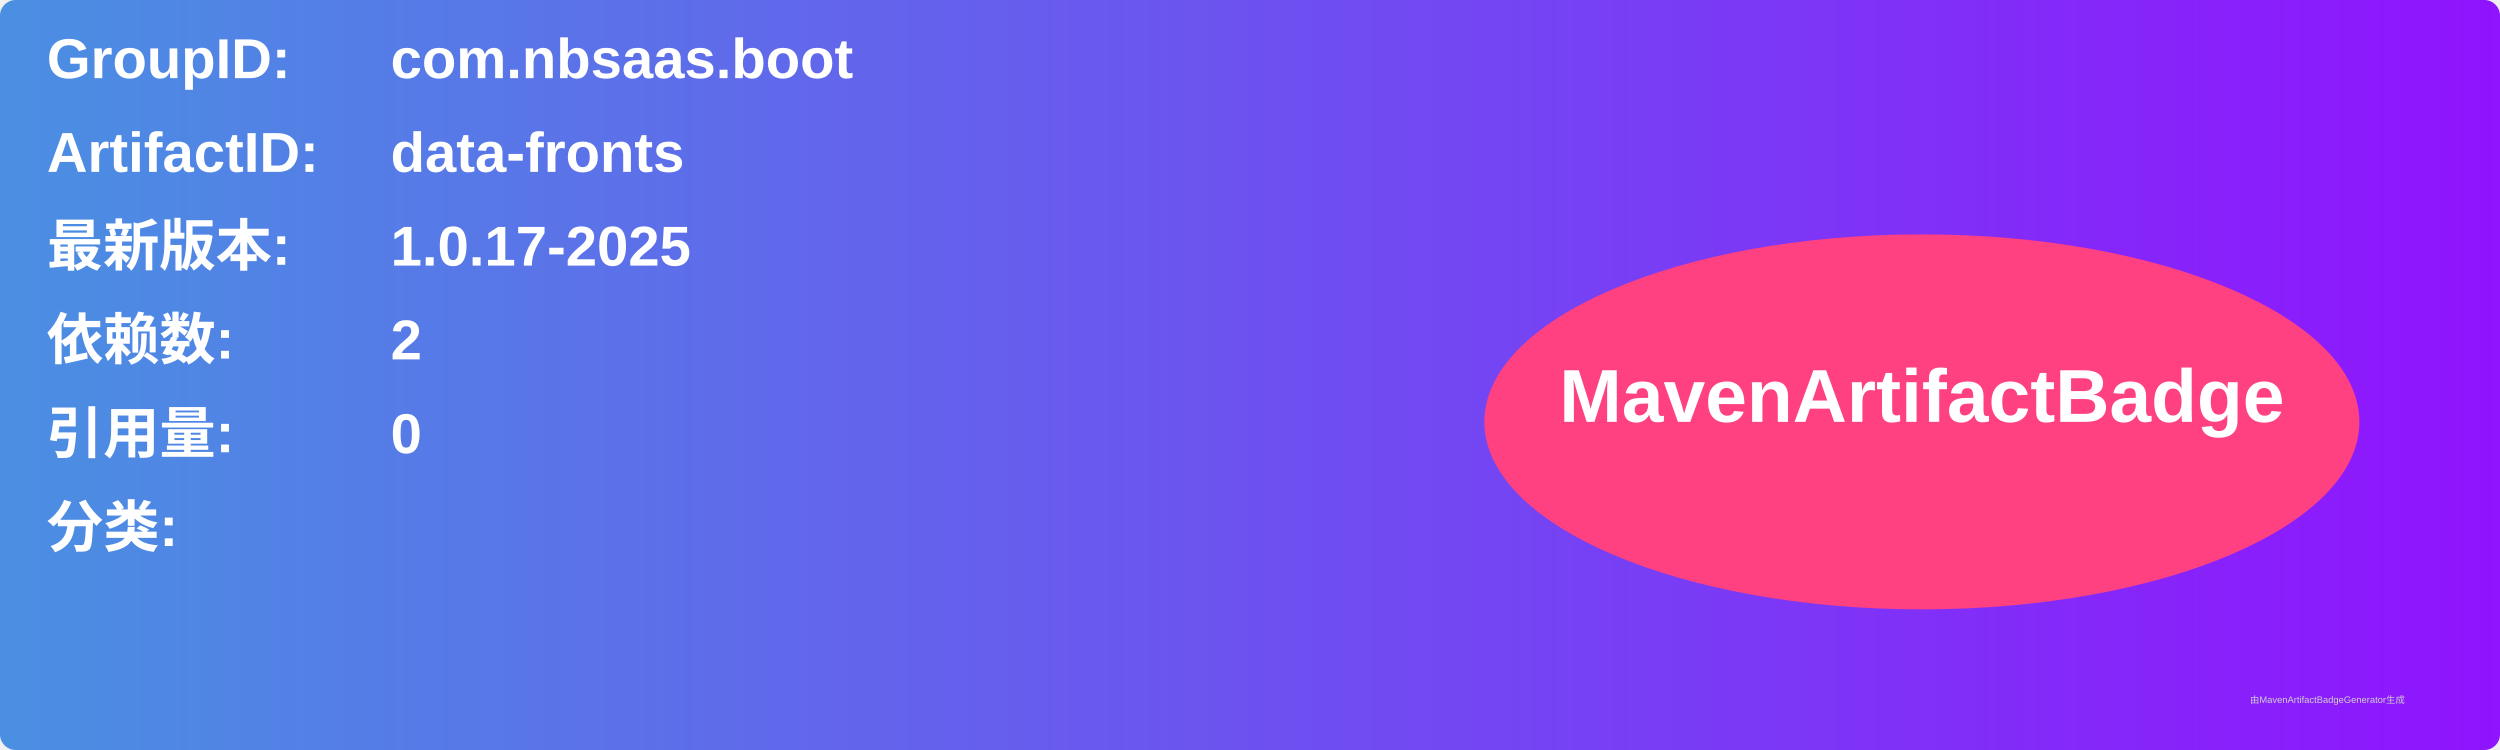
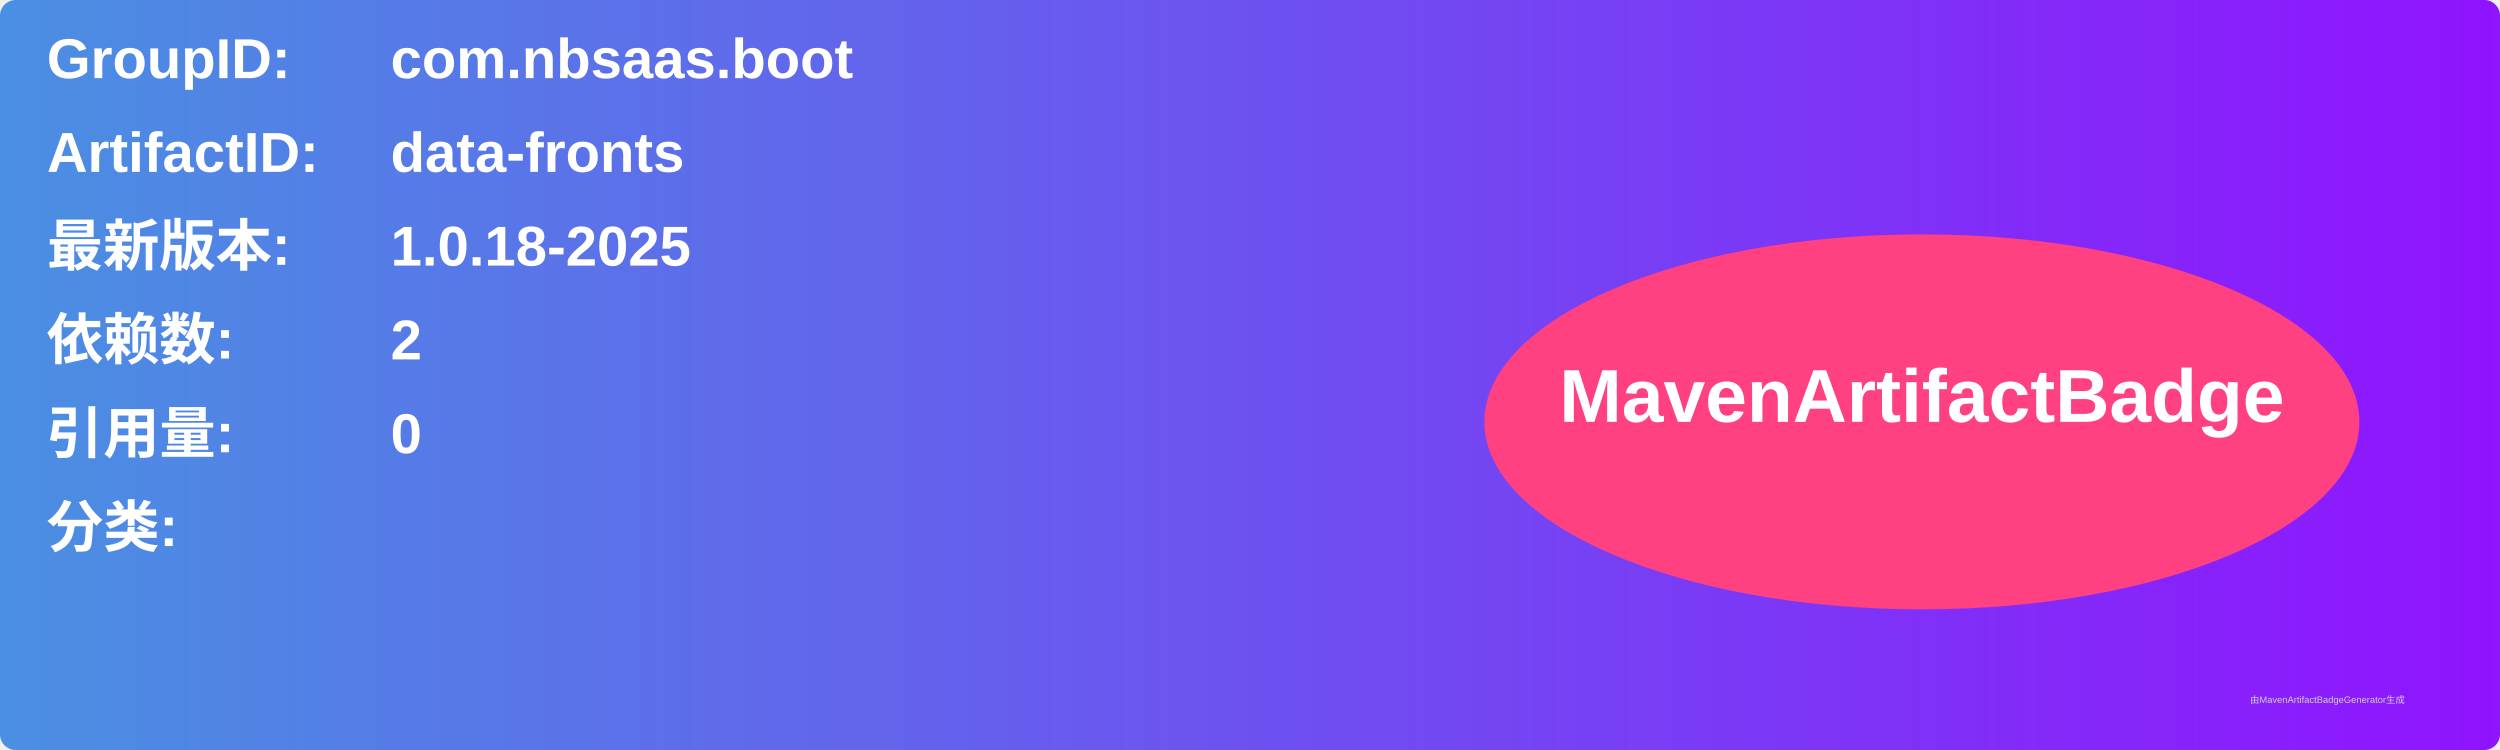
<svg xmlns="http://www.w3.org/2000/svg" width="800" height="240" viewBox="0 0 800 240">
  <linearGradient id="grad" x1="0%" y1="0%" x2="100%" y2="0%">
    <stop offset="0%" stop-color="#4a90e2" />
    <stop offset="100%" stop-color="#9013fe" />
  </linearGradient>
  <rect width="100%" height="100%" rx="5" ry="5" fill="url(#grad)" />
  <g transform="translate(15, 15)">
    <text x="0" y="10" font-family="Arial" font-size="18" fill="white" font-weight="bold" width="260">GroupID:</text>
    <text x="110" y="10" font-family="Arial" font-size="18" fill="white" font-weight="bold" width="460">com.nbsaas.boot</text>
    <text x="0" y="40" font-family="Arial" font-size="18" fill="white" font-weight="bold" width="260">ArtifactID:</text>
    <text x="110" y="40" font-family="Arial" font-size="18" fill="white" font-weight="bold" width="460">data-fronts</text>
    <text x="0" y="70" font-family="Arial" font-size="18" fill="white" font-weight="bold">最新版本:</text>
    <text x="110" y="70" font-family="Arial" font-size="18" fill="white" font-weight="bold">
-       <tspan font-weight="bold">1.0.17-2025</tspan>
+       <tspan font-weight="bold">1.0.18-2025</tspan>
    </text>
    <text x="0" y="100" font-family="Arial" font-size="18" fill="white" font-weight="bold">依赖数: </text>
    <text x="110" y="100" font-family="Arial" font-size="18" fill="white">
      <tspan font-weight="bold">2</tspan>
    </text>
    <text x="0" y="130" font-family="Arial" font-size="18" fill="white" font-weight="bold">引用量: </text>
    <text x="110" y="130" font-family="Arial" font-size="18" fill="white">
      <tspan font-weight="bold">0</tspan>
    </text>
    <text x="0" y="160" font-family="Arial" font-size="18" fill="white" font-weight="bold">分类:</text>
    <text x="10" y="190" font-family="Arial" font-size="10" fill="white">
      <tspan font-weight="bold" />
    </text>
    <ellipse cx="600" cy="120" rx="140" ry="60" fill="#ff4081" />
    <text x="600" y="120" text-anchor="middle" font-family="Arial" font-size="24" fill="white" font-weight="bold">MavenArtifactBadge</text>
  </g>
  <text x="720" y="225" font-family="Arial" font-size="3" fill="#d0d0d0">由MavenArtifactBadgeGenerator生成</text>
</svg>
